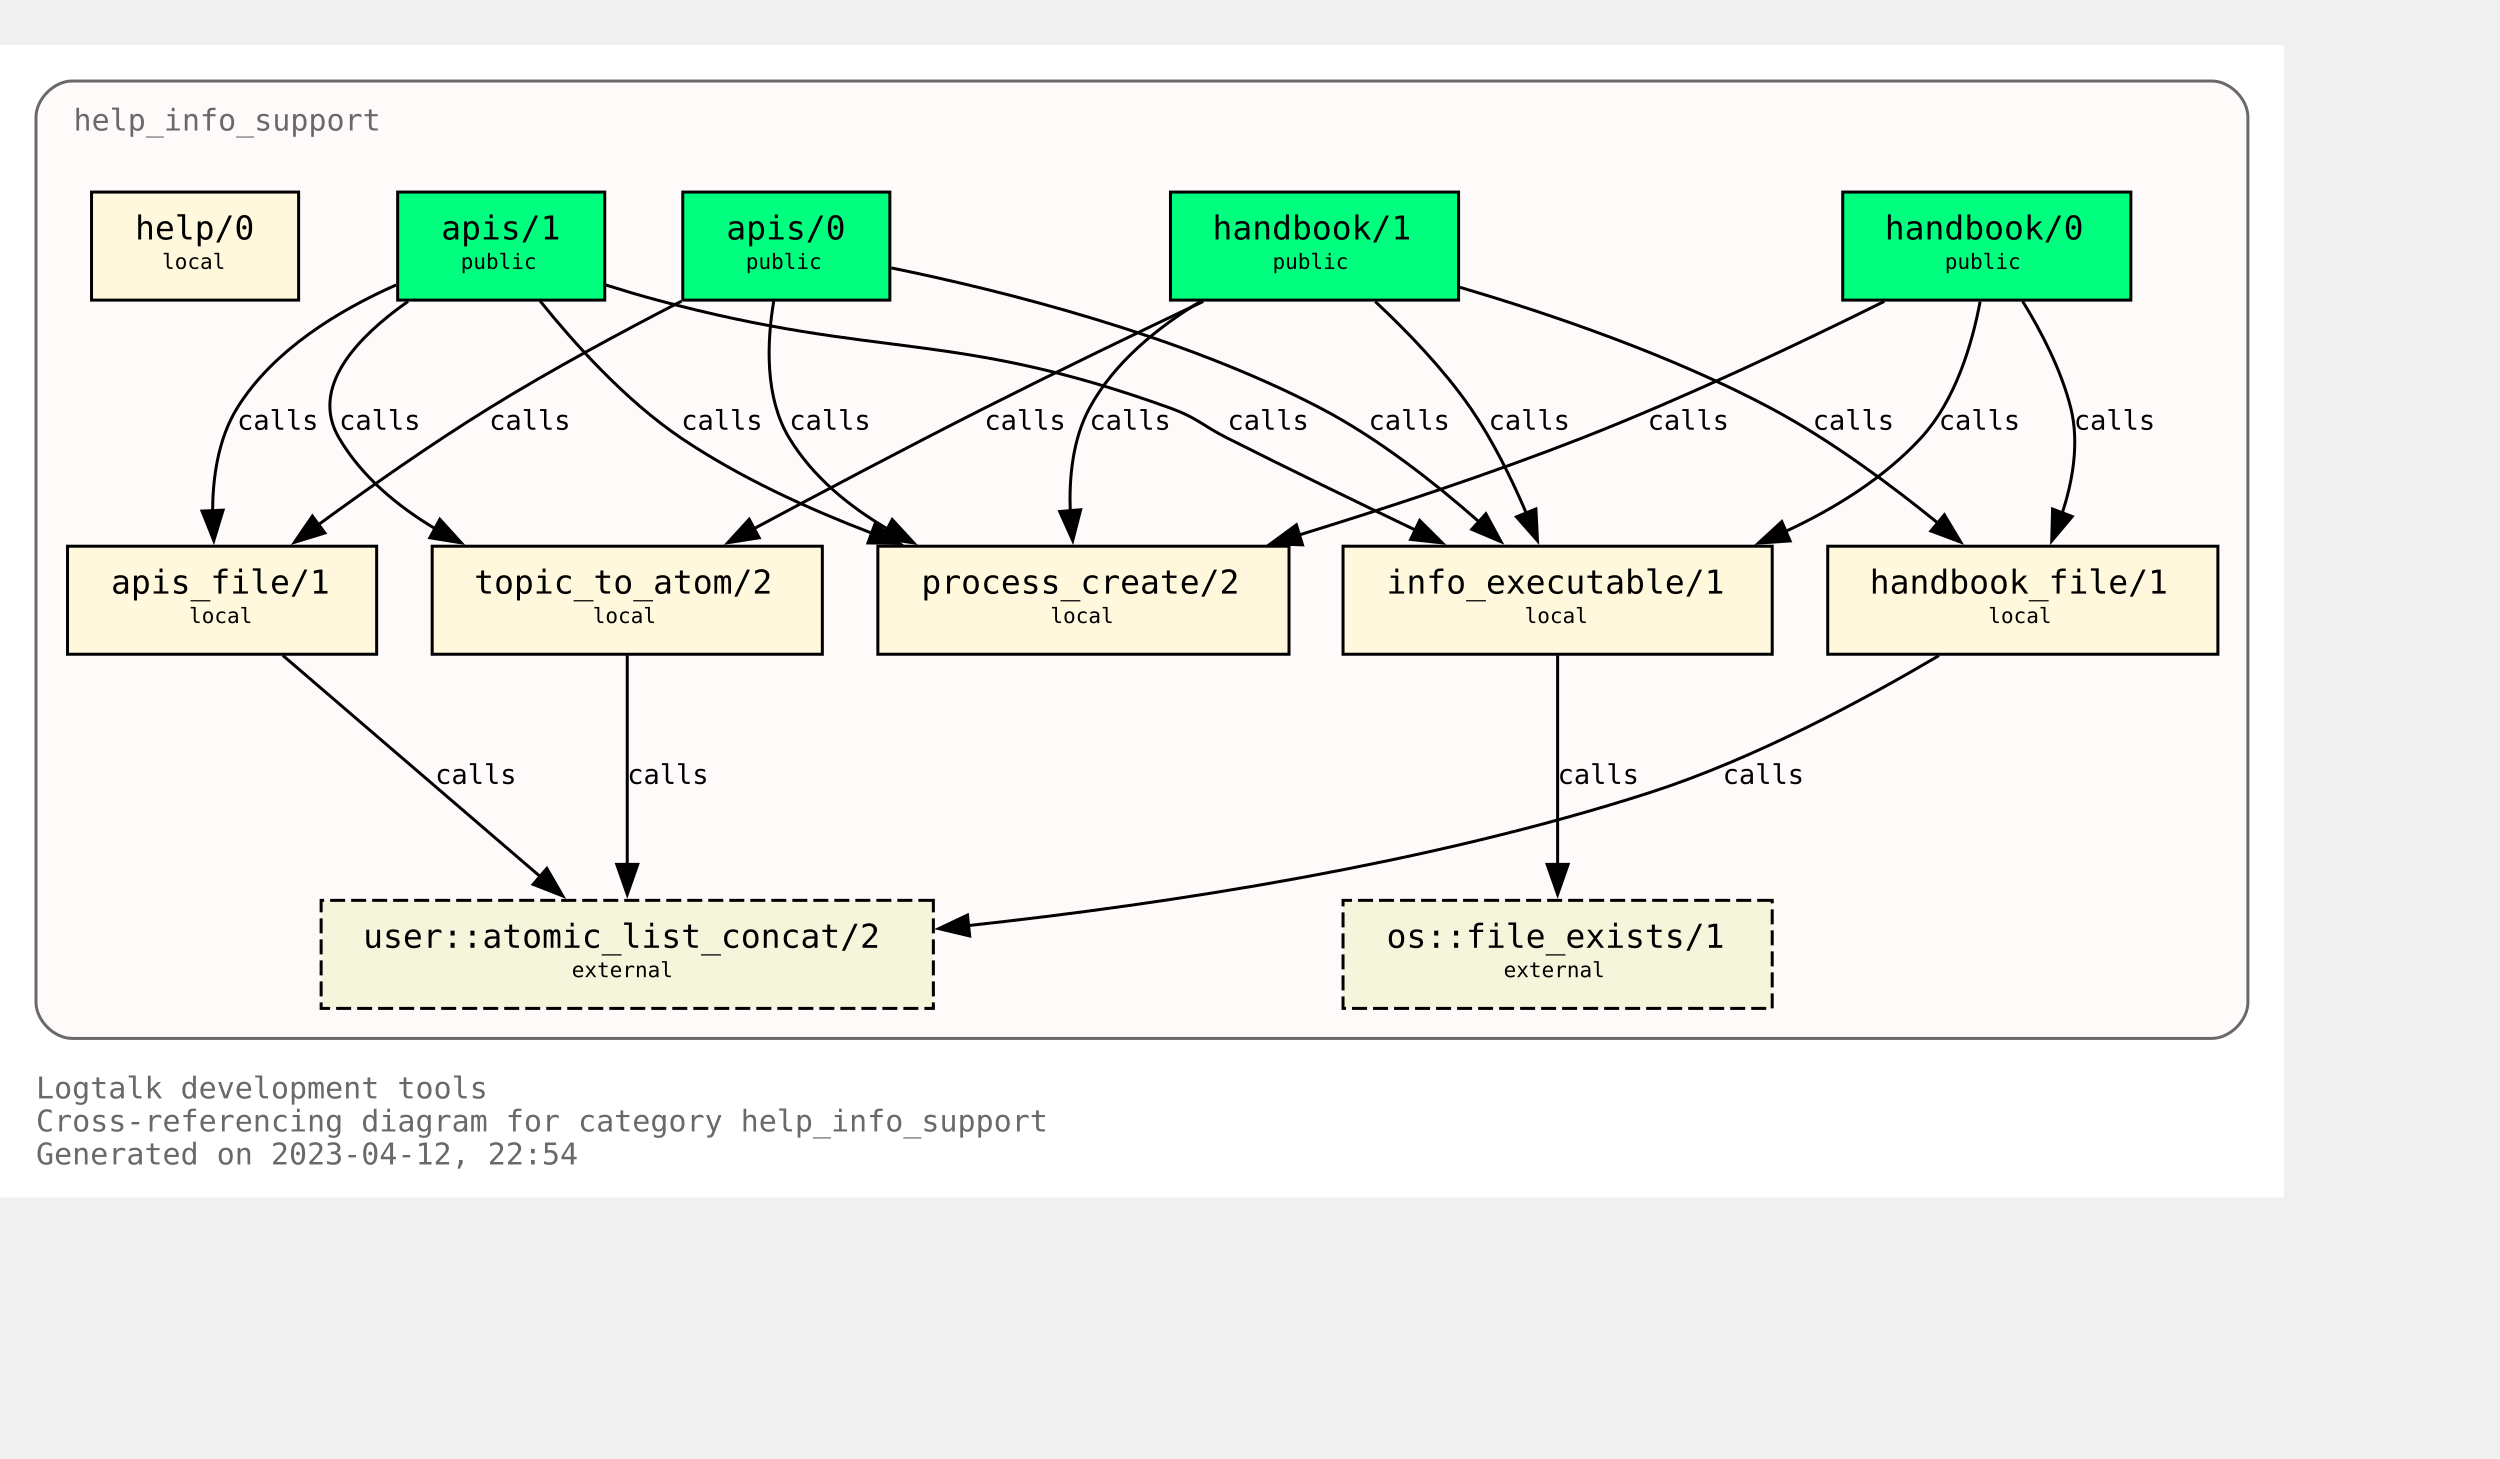
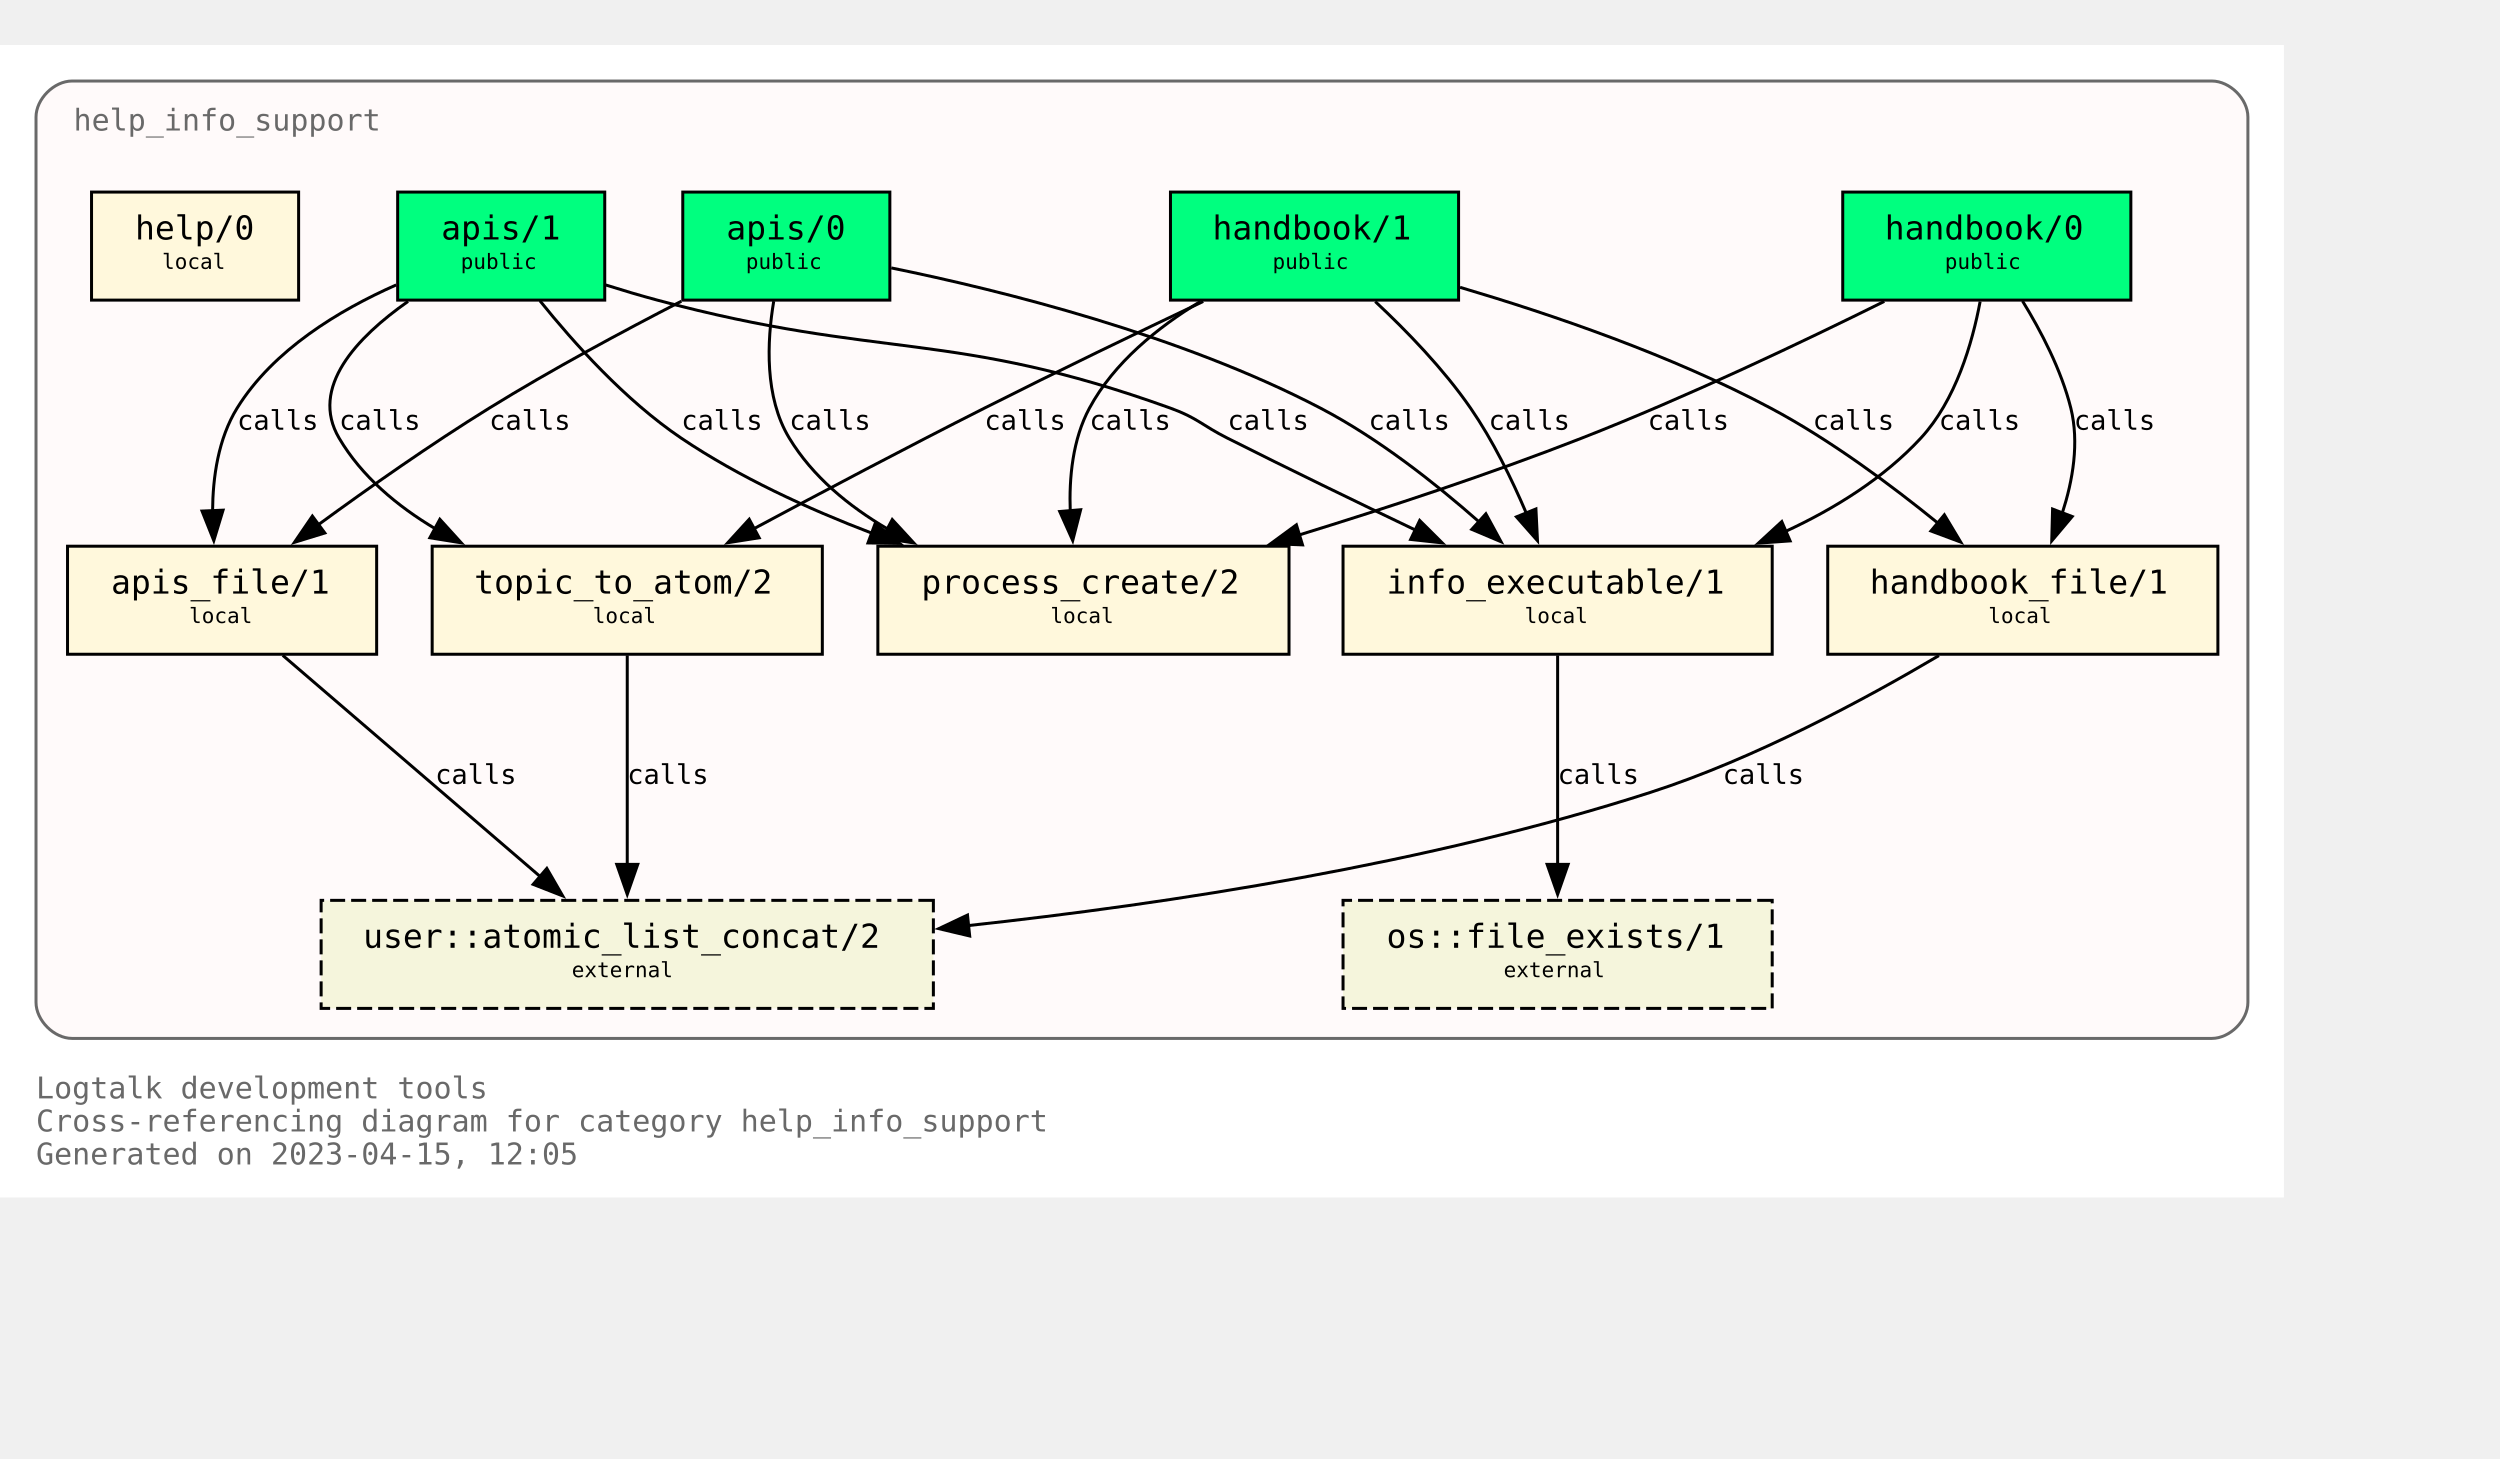
<svg xmlns="http://www.w3.org/2000/svg" xmlns:xlink="http://www.w3.org/1999/xlink" width="905pt" height="528pt" viewBox="72.00 72.00 833.00 456.00">
  <g id="graph0" class="graph" transform="scale(1 1) rotate(0) translate(76 452)">
    <polygon fill="white" stroke="none" points="-4,4 -4,-380 757,-380 757,4 -4,4" />
    <text text-anchor="start" x="8" y="-29" font-family="Monospace" font-size="10.00" fill="dimgray">Logtalk development tools</text>
    <text text-anchor="start" x="8" y="-18" font-family="Monospace" font-size="10.00" fill="dimgray">Cross-referencing diagram for category help_info_support</text>
-     <text text-anchor="start" x="8" y="-7" font-family="Monospace" font-size="10.00" fill="dimgray">Generated on 2023-04-12, 22:54</text>
+     <text text-anchor="start" x="8" y="-7" font-family="Monospace" font-size="10.00" fill="dimgray">Generated on 2023-04-15, 12:05</text>
    <g id="clust1" class="cluster">
      <g id="a_clust1">
        <a xlink:title="help_info_support">
          <path fill="snow" stroke="dimgray" d="M20,-49C20,-49 733,-49 733,-49 739,-49 745,-55 745,-61 745,-61 745,-356 745,-356 745,-362 739,-368 733,-368 733,-368 20,-368 20,-368 14,-368 8,-362 8,-356 8,-356 8,-61 8,-61 8,-55 14,-49 20,-49" />
          <g id="a_clust1_0">
-             <a xlink:href="https://github.com/LogtalkDotOrg/logtalk3/tree/15fca6e9434cb3fca41518a16691f72e233f354f/tools/help/help_info_support.lgt" xlink:title="https://github.com/LogtalkDotOrg/logtalk3/tree/15fca6e9434cb3fca41518a16691f72e233f354f/tools/help/help_info_support.lgt">
+             <a xlink:href="https://github.com/LogtalkDotOrg/logtalk3/tree/7a0d5f76fb7d3bf3a2ab0932c0951c9ed4f30a00/tools/help/help_info_support.lgt" xlink:title="https://github.com/LogtalkDotOrg/logtalk3/tree/7a0d5f76fb7d3bf3a2ab0932c0951c9ed4f30a00/tools/help/help_info_support.lgt">
              <text text-anchor="start" x="20.5" y="-351.5" font-family="Monospace" font-size="10.00" fill="dimgray">help_info_support</text>
            </a>
          </g>
        </a>
      </g>
    </g>
    <g id="node1" class="node">
      <g id="a_node1">
-         <a xlink:href="https://github.com/LogtalkDotOrg/logtalk3/tree/15fca6e9434cb3fca41518a16691f72e233f354f/tools/help/help_info_support.lgt#L32" xlink:title="https://github.com/LogtalkDotOrg/logtalk3/tree/15fca6e9434cb3fca41518a16691f72e233f354f/tools/help/help_info_support.lgt#L32">
+         <a xlink:href="https://github.com/LogtalkDotOrg/logtalk3/tree/7a0d5f76fb7d3bf3a2ab0932c0951c9ed4f30a00/tools/help/help_info_support.lgt#L32" xlink:title="https://github.com/LogtalkDotOrg/logtalk3/tree/7a0d5f76fb7d3bf3a2ab0932c0951c9ed4f30a00/tools/help/help_info_support.lgt#L32">
          <polygon fill="springgreen" stroke="black" points="706,-331 610,-331 610,-295 706,-295 706,-331" />
          <text text-anchor="start" x="618" y="-315.8" font-family="Monospace" font-size="9.00"> </text>
          <text text-anchor="start" x="624" y="-315.2" font-family="Monospace" font-size="11.00">handbook/0</text>
          <text text-anchor="start" x="692" y="-315.8" font-family="Monospace" font-size="9.00"> </text>
          <text text-anchor="start" x="618" y="-304.8" font-family="Monospace" font-size="9.00"> </text>
          <text text-anchor="start" x="644" y="-305.4" font-family="Monospace" font-size="7.00">public</text>
          <text text-anchor="start" x="692" y="-304.8" font-family="Monospace" font-size="9.00"> </text>
        </a>
      </g>
    </g>
    <g id="node7" class="node">
      <g id="a_node7">
-         <a xlink:href="https://github.com/LogtalkDotOrg/logtalk3/tree/15fca6e9434cb3fca41518a16691f72e233f354f/tools/help/help_info_support.lgt#L109" xlink:title="https://github.com/LogtalkDotOrg/logtalk3/tree/15fca6e9434cb3fca41518a16691f72e233f354f/tools/help/help_info_support.lgt#L109">
+         <a xlink:href="https://github.com/LogtalkDotOrg/logtalk3/tree/7a0d5f76fb7d3bf3a2ab0932c0951c9ed4f30a00/tools/help/help_info_support.lgt#L109" xlink:title="https://github.com/LogtalkDotOrg/logtalk3/tree/7a0d5f76fb7d3bf3a2ab0932c0951c9ed4f30a00/tools/help/help_info_support.lgt#L109">
          <polygon fill="cornsilk" stroke="black" points="586.5,-213 443.5,-213 443.5,-177 586.5,-177 586.5,-213" />
          <text text-anchor="start" x="452" y="-197.8" font-family="Monospace" font-size="9.00"> </text>
          <text text-anchor="start" x="458" y="-197.2" font-family="Monospace" font-size="11.00">info_executable/1</text>
          <text text-anchor="start" x="573" y="-197.8" font-family="Monospace" font-size="9.00"> </text>
          <text text-anchor="start" x="452" y="-186.8" font-family="Monospace" font-size="9.00"> </text>
          <text text-anchor="start" x="504" y="-187.4" font-family="Monospace" font-size="7.00">local</text>
          <text text-anchor="start" x="573" y="-186.8" font-family="Monospace" font-size="9.00"> </text>
        </a>
      </g>
    </g>
    <g id="edge1" class="edge">
      <g id="a_edge1">
-         <a xlink:href="https://github.com/LogtalkDotOrg/logtalk3/tree/15fca6e9434cb3fca41518a16691f72e233f354f/tools/help/help_info_support.lgt#L76" xlink:title="calls">
+         <a xlink:href="https://github.com/LogtalkDotOrg/logtalk3/tree/7a0d5f76fb7d3bf3a2ab0932c0951c9ed4f30a00/tools/help/help_info_support.lgt#L76" xlink:title="calls">
          <path fill="none" stroke="black" d="M655.78,-294.54C653.18,-280.67 647.65,-261.58 636,-249 623.68,-235.69 607.42,-225.55 590.84,-217.88" />
          <polygon fill="black" stroke="black" points="592.46,-214.77 581.89,-214.02 589.69,-221.2 592.46,-214.77" />
        </a>
      </g>
      <g id="a_edge1-label">
-         <a xlink:href="https://github.com/LogtalkDotOrg/logtalk3/tree/15fca6e9434cb3fca41518a16691f72e233f354f/tools/help/help_info_support.lgt#L76" xlink:title="https://github.com/LogtalkDotOrg/logtalk3/tree/15fca6e9434cb3fca41518a16691f72e233f354f/tools/help/help_info_support.lgt#L76">
+         <a xlink:href="https://github.com/LogtalkDotOrg/logtalk3/tree/7a0d5f76fb7d3bf3a2ab0932c0951c9ed4f30a00/tools/help/help_info_support.lgt#L76" xlink:title="https://github.com/LogtalkDotOrg/logtalk3/tree/7a0d5f76fb7d3bf3a2ab0932c0951c9ed4f30a00/tools/help/help_info_support.lgt#L76">
          <text text-anchor="start" x="642" y="-251.8" font-family="Monospace" font-size="9.00">calls</text>
        </a>
      </g>
    </g>
    <g id="node8" class="node">
      <g id="a_node8">
-         <a xlink:href="https://github.com/LogtalkDotOrg/logtalk3/tree/15fca6e9434cb3fca41518a16691f72e233f354f/tools/help/help_info_support.lgt#L122" xlink:title="https://github.com/LogtalkDotOrg/logtalk3/tree/15fca6e9434cb3fca41518a16691f72e233f354f/tools/help/help_info_support.lgt#L122">
+         <a xlink:href="https://github.com/LogtalkDotOrg/logtalk3/tree/7a0d5f76fb7d3bf3a2ab0932c0951c9ed4f30a00/tools/help/help_info_support.lgt#L122" xlink:title="https://github.com/LogtalkDotOrg/logtalk3/tree/7a0d5f76fb7d3bf3a2ab0932c0951c9ed4f30a00/tools/help/help_info_support.lgt#L122">
          <polygon fill="cornsilk" stroke="black" points="735,-213 605,-213 605,-177 735,-177 735,-213" />
          <text text-anchor="start" x="613" y="-197.8" font-family="Monospace" font-size="9.00"> </text>
          <text text-anchor="start" x="619" y="-197.2" font-family="Monospace" font-size="11.00">handbook_file/1</text>
          <text text-anchor="start" x="721" y="-197.8" font-family="Monospace" font-size="9.00"> </text>
          <text text-anchor="start" x="613" y="-186.8" font-family="Monospace" font-size="9.00"> </text>
          <text text-anchor="start" x="658.5" y="-187.4" font-family="Monospace" font-size="7.00">local</text>
          <text text-anchor="start" x="721" y="-186.8" font-family="Monospace" font-size="9.00"> </text>
        </a>
      </g>
    </g>
    <g id="edge2" class="edge">
      <g id="a_edge2">
-         <a xlink:href="https://github.com/LogtalkDotOrg/logtalk3/tree/15fca6e9434cb3fca41518a16691f72e233f354f/tools/help/help_info_support.lgt#L76" xlink:title="calls">
+         <a xlink:href="https://github.com/LogtalkDotOrg/logtalk3/tree/7a0d5f76fb7d3bf3a2ab0932c0951c9ed4f30a00/tools/help/help_info_support.lgt#L76" xlink:title="calls">
          <path fill="none" stroke="black" d="M669.89,-294.72C676.01,-284.76 682.84,-271.73 686,-259 688.84,-247.54 686.69,-234.92 683.14,-224" />
          <polygon fill="black" stroke="black" points="686.46,-222.89 679.64,-214.78 679.92,-225.37 686.46,-222.89" />
        </a>
      </g>
      <g id="a_edge2-label">
-         <a xlink:href="https://github.com/LogtalkDotOrg/logtalk3/tree/15fca6e9434cb3fca41518a16691f72e233f354f/tools/help/help_info_support.lgt#L76" xlink:title="https://github.com/LogtalkDotOrg/logtalk3/tree/15fca6e9434cb3fca41518a16691f72e233f354f/tools/help/help_info_support.lgt#L76">
+         <a xlink:href="https://github.com/LogtalkDotOrg/logtalk3/tree/7a0d5f76fb7d3bf3a2ab0932c0951c9ed4f30a00/tools/help/help_info_support.lgt#L76" xlink:title="https://github.com/LogtalkDotOrg/logtalk3/tree/7a0d5f76fb7d3bf3a2ab0932c0951c9ed4f30a00/tools/help/help_info_support.lgt#L76">
          <text text-anchor="start" x="687" y="-251.8" font-family="Monospace" font-size="9.00">calls</text>
        </a>
      </g>
    </g>
    <g id="node10" class="node">
      <g id="a_node10">
-         <a xlink:href="https://github.com/LogtalkDotOrg/logtalk3/tree/15fca6e9434cb3fca41518a16691f72e233f354f/tools/help/help_info_support.lgt#L166" xlink:title="https://github.com/LogtalkDotOrg/logtalk3/tree/15fca6e9434cb3fca41518a16691f72e233f354f/tools/help/help_info_support.lgt#L166">
+         <a xlink:href="https://github.com/LogtalkDotOrg/logtalk3/tree/7a0d5f76fb7d3bf3a2ab0932c0951c9ed4f30a00/tools/help/help_info_support.lgt#L166" xlink:title="https://github.com/LogtalkDotOrg/logtalk3/tree/7a0d5f76fb7d3bf3a2ab0932c0951c9ed4f30a00/tools/help/help_info_support.lgt#L166">
          <polygon fill="cornsilk" stroke="black" points="425.5,-213 288.5,-213 288.5,-177 425.5,-177 425.5,-213" />
          <text text-anchor="start" x="297" y="-197.8" font-family="Monospace" font-size="9.00"> </text>
          <text text-anchor="start" x="303" y="-197.2" font-family="Monospace" font-size="11.00">process_create/2</text>
          <text text-anchor="start" x="412" y="-197.8" font-family="Monospace" font-size="9.00"> </text>
          <text text-anchor="start" x="297" y="-186.8" font-family="Monospace" font-size="9.00"> </text>
          <text text-anchor="start" x="346" y="-187.4" font-family="Monospace" font-size="7.00">local</text>
          <text text-anchor="start" x="412" y="-186.8" font-family="Monospace" font-size="9.00"> </text>
        </a>
      </g>
    </g>
    <g id="edge3" class="edge">
      <g id="a_edge3">
-         <a xlink:href="https://github.com/LogtalkDotOrg/logtalk3/tree/15fca6e9434cb3fca41518a16691f72e233f354f/tools/help/help_info_support.lgt#L76" xlink:title="calls">
+         <a xlink:href="https://github.com/LogtalkDotOrg/logtalk3/tree/7a0d5f76fb7d3bf3a2ab0932c0951c9ed4f30a00/tools/help/help_info_support.lgt#L76" xlink:title="calls">
          <path fill="none" stroke="black" d="M623.85,-294.58C596.86,-281.18 558.05,-262.71 523,-249 492.51,-237.08 458.14,-225.76 428.61,-216.67" />
          <polygon fill="black" stroke="black" points="430,-213.44 419.42,-213.87 427.96,-220.13 430,-213.44" />
        </a>
      </g>
      <g id="a_edge3-label">
-         <a xlink:href="https://github.com/LogtalkDotOrg/logtalk3/tree/15fca6e9434cb3fca41518a16691f72e233f354f/tools/help/help_info_support.lgt#L76" xlink:title="https://github.com/LogtalkDotOrg/logtalk3/tree/15fca6e9434cb3fca41518a16691f72e233f354f/tools/help/help_info_support.lgt#L76">
+         <a xlink:href="https://github.com/LogtalkDotOrg/logtalk3/tree/7a0d5f76fb7d3bf3a2ab0932c0951c9ed4f30a00/tools/help/help_info_support.lgt#L76" xlink:title="https://github.com/LogtalkDotOrg/logtalk3/tree/7a0d5f76fb7d3bf3a2ab0932c0951c9ed4f30a00/tools/help/help_info_support.lgt#L76">
          <text text-anchor="start" x="545" y="-251.8" font-family="Monospace" font-size="9.00">calls</text>
        </a>
      </g>
    </g>
    <g id="node2" class="node">
      <g id="a_node2">
-         <a xlink:href="https://github.com/LogtalkDotOrg/logtalk3/tree/15fca6e9434cb3fca41518a16691f72e233f354f/tools/help/help_info_support.lgt#L38" xlink:title="https://github.com/LogtalkDotOrg/logtalk3/tree/15fca6e9434cb3fca41518a16691f72e233f354f/tools/help/help_info_support.lgt#L38">
+         <a xlink:href="https://github.com/LogtalkDotOrg/logtalk3/tree/7a0d5f76fb7d3bf3a2ab0932c0951c9ed4f30a00/tools/help/help_info_support.lgt#L38" xlink:title="https://github.com/LogtalkDotOrg/logtalk3/tree/7a0d5f76fb7d3bf3a2ab0932c0951c9ed4f30a00/tools/help/help_info_support.lgt#L38">
          <polygon fill="springgreen" stroke="black" points="482,-331 386,-331 386,-295 482,-295 482,-331" />
          <text text-anchor="start" x="394" y="-315.8" font-family="Monospace" font-size="9.00"> </text>
          <text text-anchor="start" x="400" y="-315.2" font-family="Monospace" font-size="11.00">handbook/1</text>
          <text text-anchor="start" x="468" y="-315.8" font-family="Monospace" font-size="9.00"> </text>
          <text text-anchor="start" x="394" y="-304.8" font-family="Monospace" font-size="9.00"> </text>
          <text text-anchor="start" x="420" y="-305.4" font-family="Monospace" font-size="7.00">public</text>
          <text text-anchor="start" x="468" y="-304.8" font-family="Monospace" font-size="9.00"> </text>
        </a>
      </g>
    </g>
    <g id="node6" class="node">
      <g id="a_node6">
-         <a xlink:href="https://github.com/LogtalkDotOrg/logtalk3/tree/15fca6e9434cb3fca41518a16691f72e233f354f/tools/help/help_info_support.lgt#L98" xlink:title="https://github.com/LogtalkDotOrg/logtalk3/tree/15fca6e9434cb3fca41518a16691f72e233f354f/tools/help/help_info_support.lgt#L98">
+         <a xlink:href="https://github.com/LogtalkDotOrg/logtalk3/tree/7a0d5f76fb7d3bf3a2ab0932c0951c9ed4f30a00/tools/help/help_info_support.lgt#L98" xlink:title="https://github.com/LogtalkDotOrg/logtalk3/tree/7a0d5f76fb7d3bf3a2ab0932c0951c9ed4f30a00/tools/help/help_info_support.lgt#L98">
          <polygon fill="cornsilk" stroke="black" points="270,-213 140,-213 140,-177 270,-177 270,-213" />
          <text text-anchor="start" x="148" y="-197.8" font-family="Monospace" font-size="9.00"> </text>
          <text text-anchor="start" x="154" y="-197.2" font-family="Monospace" font-size="11.00">topic_to_atom/2</text>
          <text text-anchor="start" x="256" y="-197.8" font-family="Monospace" font-size="9.00"> </text>
          <text text-anchor="start" x="148" y="-186.8" font-family="Monospace" font-size="9.00"> </text>
          <text text-anchor="start" x="193.5" y="-187.4" font-family="Monospace" font-size="7.00">local</text>
          <text text-anchor="start" x="256" y="-186.8" font-family="Monospace" font-size="9.00"> </text>
        </a>
      </g>
    </g>
    <g id="edge4" class="edge">
      <g id="a_edge4">
-         <a xlink:href="https://github.com/LogtalkDotOrg/logtalk3/tree/15fca6e9434cb3fca41518a16691f72e233f354f/tools/help/help_info_support.lgt#L81" xlink:title="calls">
+         <a xlink:href="https://github.com/LogtalkDotOrg/logtalk3/tree/7a0d5f76fb7d3bf3a2ab0932c0951c9ed4f30a00/tools/help/help_info_support.lgt#L81" xlink:title="calls">
          <path fill="none" stroke="black" d="M396.91,-294.56C375.5,-284.39 348.12,-271.19 324,-259 298.31,-246.02 269.8,-230.95 247.13,-218.8" />
          <polygon fill="black" stroke="black" points="248.95,-215.81 238.49,-214.16 245.64,-221.98 248.95,-215.81" />
        </a>
      </g>
      <g id="a_edge4-label">
-         <a xlink:href="https://github.com/LogtalkDotOrg/logtalk3/tree/15fca6e9434cb3fca41518a16691f72e233f354f/tools/help/help_info_support.lgt#L81" xlink:title="https://github.com/LogtalkDotOrg/logtalk3/tree/15fca6e9434cb3fca41518a16691f72e233f354f/tools/help/help_info_support.lgt#L81">
+         <a xlink:href="https://github.com/LogtalkDotOrg/logtalk3/tree/7a0d5f76fb7d3bf3a2ab0932c0951c9ed4f30a00/tools/help/help_info_support.lgt#L81" xlink:title="https://github.com/LogtalkDotOrg/logtalk3/tree/7a0d5f76fb7d3bf3a2ab0932c0951c9ed4f30a00/tools/help/help_info_support.lgt#L81">
          <text text-anchor="start" x="324" y="-251.8" font-family="Monospace" font-size="9.00">calls</text>
        </a>
      </g>
    </g>
    <g id="edge5" class="edge">
      <g id="a_edge5">
-         <a xlink:href="https://github.com/LogtalkDotOrg/logtalk3/tree/15fca6e9434cb3fca41518a16691f72e233f354f/tools/help/help_info_support.lgt#L81" xlink:title="calls">
+         <a xlink:href="https://github.com/LogtalkDotOrg/logtalk3/tree/7a0d5f76fb7d3bf3a2ab0932c0951c9ed4f30a00/tools/help/help_info_support.lgt#L81" xlink:title="calls">
          <path fill="none" stroke="black" d="M454.23,-294.52C464.64,-284.8 477,-272.05 486,-259 493.38,-248.29 499.7,-235.41 504.53,-224.09" />
          <polygon fill="black" stroke="black" points="507.77,-225.41 508.29,-214.83 501.28,-222.78 507.77,-225.41" />
        </a>
      </g>
      <g id="a_edge5-label">
-         <a xlink:href="https://github.com/LogtalkDotOrg/logtalk3/tree/15fca6e9434cb3fca41518a16691f72e233f354f/tools/help/help_info_support.lgt#L81" xlink:title="https://github.com/LogtalkDotOrg/logtalk3/tree/15fca6e9434cb3fca41518a16691f72e233f354f/tools/help/help_info_support.lgt#L81">
+         <a xlink:href="https://github.com/LogtalkDotOrg/logtalk3/tree/7a0d5f76fb7d3bf3a2ab0932c0951c9ed4f30a00/tools/help/help_info_support.lgt#L81" xlink:title="https://github.com/LogtalkDotOrg/logtalk3/tree/7a0d5f76fb7d3bf3a2ab0932c0951c9ed4f30a00/tools/help/help_info_support.lgt#L81">
          <text text-anchor="start" x="492" y="-251.8" font-family="Monospace" font-size="9.00">calls</text>
        </a>
      </g>
    </g>
    <g id="edge6" class="edge">
      <g id="a_edge6">
-         <a xlink:href="https://github.com/LogtalkDotOrg/logtalk3/tree/15fca6e9434cb3fca41518a16691f72e233f354f/tools/help/help_info_support.lgt#L81" xlink:title="calls">
+         <a xlink:href="https://github.com/LogtalkDotOrg/logtalk3/tree/7a0d5f76fb7d3bf3a2ab0932c0951c9ed4f30a00/tools/help/help_info_support.lgt#L81" xlink:title="calls">
          <path fill="none" stroke="black" d="M482.49,-299.26C513.15,-290.2 553.07,-276.54 586,-259 605.9,-248.4 626.19,-233.33 641.84,-220.59" />
          <polygon fill="black" stroke="black" points="643.86,-223.46 649.31,-214.37 639.39,-218.07 643.86,-223.46" />
        </a>
      </g>
      <g id="a_edge6-label">
-         <a xlink:href="https://github.com/LogtalkDotOrg/logtalk3/tree/15fca6e9434cb3fca41518a16691f72e233f354f/tools/help/help_info_support.lgt#L81" xlink:title="https://github.com/LogtalkDotOrg/logtalk3/tree/15fca6e9434cb3fca41518a16691f72e233f354f/tools/help/help_info_support.lgt#L81">
+         <a xlink:href="https://github.com/LogtalkDotOrg/logtalk3/tree/7a0d5f76fb7d3bf3a2ab0932c0951c9ed4f30a00/tools/help/help_info_support.lgt#L81" xlink:title="https://github.com/LogtalkDotOrg/logtalk3/tree/7a0d5f76fb7d3bf3a2ab0932c0951c9ed4f30a00/tools/help/help_info_support.lgt#L81">
          <text text-anchor="start" x="600" y="-251.8" font-family="Monospace" font-size="9.00">calls</text>
        </a>
      </g>
    </g>
    <g id="edge7" class="edge">
      <g id="a_edge7">
-         <a xlink:href="https://github.com/LogtalkDotOrg/logtalk3/tree/15fca6e9434cb3fca41518a16691f72e233f354f/tools/help/help_info_support.lgt#L81" xlink:title="calls">
+         <a xlink:href="https://github.com/LogtalkDotOrg/logtalk3/tree/7a0d5f76fb7d3bf3a2ab0932c0951c9ed4f30a00/tools/help/help_info_support.lgt#L81" xlink:title="calls">
          <path fill="none" stroke="black" d="M395.96,-294.54C381.78,-285.97 367.16,-274.16 359,-259 353.42,-248.63 352.18,-235.84 352.61,-224.51" />
          <polygon fill="black" stroke="black" points="356.07,-225.15 353.43,-214.89 349.1,-224.56 356.07,-225.15" />
        </a>
      </g>
      <g id="a_edge7-label">
-         <a xlink:href="https://github.com/LogtalkDotOrg/logtalk3/tree/15fca6e9434cb3fca41518a16691f72e233f354f/tools/help/help_info_support.lgt#L81" xlink:title="https://github.com/LogtalkDotOrg/logtalk3/tree/15fca6e9434cb3fca41518a16691f72e233f354f/tools/help/help_info_support.lgt#L81">
+         <a xlink:href="https://github.com/LogtalkDotOrg/logtalk3/tree/7a0d5f76fb7d3bf3a2ab0932c0951c9ed4f30a00/tools/help/help_info_support.lgt#L81" xlink:title="https://github.com/LogtalkDotOrg/logtalk3/tree/7a0d5f76fb7d3bf3a2ab0932c0951c9ed4f30a00/tools/help/help_info_support.lgt#L81">
          <text text-anchor="start" x="359" y="-251.8" font-family="Monospace" font-size="9.00">calls</text>
        </a>
      </g>
    </g>
    <g id="node3" class="node">
      <g id="a_node3">
-         <a xlink:href="https://github.com/LogtalkDotOrg/logtalk3/tree/15fca6e9434cb3fca41518a16691f72e233f354f/tools/help/help_info_support.lgt#L47" xlink:title="https://github.com/LogtalkDotOrg/logtalk3/tree/15fca6e9434cb3fca41518a16691f72e233f354f/tools/help/help_info_support.lgt#L47">
+         <a xlink:href="https://github.com/LogtalkDotOrg/logtalk3/tree/7a0d5f76fb7d3bf3a2ab0932c0951c9ed4f30a00/tools/help/help_info_support.lgt#L47" xlink:title="https://github.com/LogtalkDotOrg/logtalk3/tree/7a0d5f76fb7d3bf3a2ab0932c0951c9ed4f30a00/tools/help/help_info_support.lgt#L47">
          <polygon fill="springgreen" stroke="black" points="292.5,-331 223.5,-331 223.5,-295 292.5,-295 292.5,-331" />
          <text text-anchor="start" x="232" y="-315.8" font-family="Monospace" font-size="9.00"> </text>
          <text text-anchor="start" x="238" y="-315.2" font-family="Monospace" font-size="11.00">apis/0</text>
          <text text-anchor="start" x="279" y="-315.8" font-family="Monospace" font-size="9.00"> </text>
          <text text-anchor="start" x="232" y="-304.8" font-family="Monospace" font-size="9.00"> </text>
          <text text-anchor="start" x="244.5" y="-305.4" font-family="Monospace" font-size="7.00">public</text>
          <text text-anchor="start" x="279" y="-304.8" font-family="Monospace" font-size="9.00"> </text>
        </a>
      </g>
    </g>
    <g id="edge8" class="edge">
      <g id="a_edge8">
-         <a xlink:href="https://github.com/LogtalkDotOrg/logtalk3/tree/15fca6e9434cb3fca41518a16691f72e233f354f/tools/help/help_info_support.lgt#L87" xlink:title="calls">
+         <a xlink:href="https://github.com/LogtalkDotOrg/logtalk3/tree/7a0d5f76fb7d3bf3a2ab0932c0951c9ed4f30a00/tools/help/help_info_support.lgt#L87" xlink:title="calls">
          <path fill="none" stroke="black" d="M292.96,-305.73C329.99,-298.16 389.41,-283.33 436,-259 455.19,-248.98 474.23,-233.98 488.81,-221.13" />
          <polygon fill="black" stroke="black" points="491.09,-223.8 496.15,-214.49 486.39,-218.61 491.09,-223.8" />
        </a>
      </g>
      <g id="a_edge8-label">
-         <a xlink:href="https://github.com/LogtalkDotOrg/logtalk3/tree/15fca6e9434cb3fca41518a16691f72e233f354f/tools/help/help_info_support.lgt#L87" xlink:title="https://github.com/LogtalkDotOrg/logtalk3/tree/15fca6e9434cb3fca41518a16691f72e233f354f/tools/help/help_info_support.lgt#L87">
+         <a xlink:href="https://github.com/LogtalkDotOrg/logtalk3/tree/7a0d5f76fb7d3bf3a2ab0932c0951c9ed4f30a00/tools/help/help_info_support.lgt#L87" xlink:title="https://github.com/LogtalkDotOrg/logtalk3/tree/7a0d5f76fb7d3bf3a2ab0932c0951c9ed4f30a00/tools/help/help_info_support.lgt#L87">
          <text text-anchor="start" x="452" y="-251.8" font-family="Monospace" font-size="9.00">calls</text>
        </a>
      </g>
    </g>
    <g id="node9" class="node">
      <g id="a_node9">
-         <a xlink:href="https://github.com/LogtalkDotOrg/logtalk3/tree/15fca6e9434cb3fca41518a16691f72e233f354f/tools/help/help_info_support.lgt#L128" xlink:title="https://github.com/LogtalkDotOrg/logtalk3/tree/15fca6e9434cb3fca41518a16691f72e233f354f/tools/help/help_info_support.lgt#L128">
+         <a xlink:href="https://github.com/LogtalkDotOrg/logtalk3/tree/7a0d5f76fb7d3bf3a2ab0932c0951c9ed4f30a00/tools/help/help_info_support.lgt#L128" xlink:title="https://github.com/LogtalkDotOrg/logtalk3/tree/7a0d5f76fb7d3bf3a2ab0932c0951c9ed4f30a00/tools/help/help_info_support.lgt#L128">
          <polygon fill="cornsilk" stroke="black" points="121.5,-213 18.5,-213 18.5,-177 121.5,-177 121.5,-213" />
          <text text-anchor="start" x="27" y="-197.8" font-family="Monospace" font-size="9.00"> </text>
          <text text-anchor="start" x="33" y="-197.2" font-family="Monospace" font-size="11.00">apis_file/1</text>
          <text text-anchor="start" x="108" y="-197.8" font-family="Monospace" font-size="9.00"> </text>
          <text text-anchor="start" x="27" y="-186.8" font-family="Monospace" font-size="9.00"> </text>
          <text text-anchor="start" x="59" y="-187.4" font-family="Monospace" font-size="7.00">local</text>
          <text text-anchor="start" x="108" y="-186.8" font-family="Monospace" font-size="9.00"> </text>
        </a>
      </g>
    </g>
    <g id="edge9" class="edge">
      <g id="a_edge9">
-         <a xlink:href="https://github.com/LogtalkDotOrg/logtalk3/tree/15fca6e9434cb3fca41518a16691f72e233f354f/tools/help/help_info_support.lgt#L87" xlink:title="calls">
+         <a xlink:href="https://github.com/LogtalkDotOrg/logtalk3/tree/7a0d5f76fb7d3bf3a2ab0932c0951c9ed4f30a00/tools/help/help_info_support.lgt#L87" xlink:title="calls">
          <path fill="none" stroke="black" d="M223.04,-294.64C203.82,-284.75 179.73,-271.82 159,-259 139.62,-247.02 118.78,-232.37 102.15,-220.22" />
          <polygon fill="black" stroke="black" points="104.23,-217.41 94.1,-214.29 100.08,-223.04 104.23,-217.41" />
        </a>
      </g>
      <g id="a_edge9-label">
-         <a xlink:href="https://github.com/LogtalkDotOrg/logtalk3/tree/15fca6e9434cb3fca41518a16691f72e233f354f/tools/help/help_info_support.lgt#L87" xlink:title="https://github.com/LogtalkDotOrg/logtalk3/tree/15fca6e9434cb3fca41518a16691f72e233f354f/tools/help/help_info_support.lgt#L87">
+         <a xlink:href="https://github.com/LogtalkDotOrg/logtalk3/tree/7a0d5f76fb7d3bf3a2ab0932c0951c9ed4f30a00/tools/help/help_info_support.lgt#L87" xlink:title="https://github.com/LogtalkDotOrg/logtalk3/tree/7a0d5f76fb7d3bf3a2ab0932c0951c9ed4f30a00/tools/help/help_info_support.lgt#L87">
          <text text-anchor="start" x="159" y="-251.8" font-family="Monospace" font-size="9.00">calls</text>
        </a>
      </g>
    </g>
    <g id="edge10" class="edge">
      <g id="a_edge10">
-         <a xlink:href="https://github.com/LogtalkDotOrg/logtalk3/tree/15fca6e9434cb3fca41518a16691f72e233f354f/tools/help/help_info_support.lgt#L87" xlink:title="calls">
+         <a xlink:href="https://github.com/LogtalkDotOrg/logtalk3/tree/7a0d5f76fb7d3bf3a2ab0932c0951c9ed4f30a00/tools/help/help_info_support.lgt#L87" xlink:title="calls">
          <path fill="none" stroke="black" d="M253.81,-294.66C251.55,-281.22 250.71,-262.65 259,-249 266.76,-236.22 278.76,-226.32 291.75,-218.74" />
          <polygon fill="black" stroke="black" points="293.3,-221.88 300.48,-214.09 290,-215.7 293.3,-221.88" />
        </a>
      </g>
      <g id="a_edge10-label">
-         <a xlink:href="https://github.com/LogtalkDotOrg/logtalk3/tree/15fca6e9434cb3fca41518a16691f72e233f354f/tools/help/help_info_support.lgt#L87" xlink:title="https://github.com/LogtalkDotOrg/logtalk3/tree/15fca6e9434cb3fca41518a16691f72e233f354f/tools/help/help_info_support.lgt#L87">
+         <a xlink:href="https://github.com/LogtalkDotOrg/logtalk3/tree/7a0d5f76fb7d3bf3a2ab0932c0951c9ed4f30a00/tools/help/help_info_support.lgt#L87" xlink:title="https://github.com/LogtalkDotOrg/logtalk3/tree/7a0d5f76fb7d3bf3a2ab0932c0951c9ed4f30a00/tools/help/help_info_support.lgt#L87">
          <text text-anchor="start" x="259" y="-251.8" font-family="Monospace" font-size="9.00">calls</text>
        </a>
      </g>
    </g>
    <g id="node4" class="node">
      <g id="a_node4">
-         <a xlink:href="https://github.com/LogtalkDotOrg/logtalk3/tree/15fca6e9434cb3fca41518a16691f72e233f354f/tools/help/help_info_support.lgt#L53" xlink:title="https://github.com/LogtalkDotOrg/logtalk3/tree/15fca6e9434cb3fca41518a16691f72e233f354f/tools/help/help_info_support.lgt#L53">
+         <a xlink:href="https://github.com/LogtalkDotOrg/logtalk3/tree/7a0d5f76fb7d3bf3a2ab0932c0951c9ed4f30a00/tools/help/help_info_support.lgt#L53" xlink:title="https://github.com/LogtalkDotOrg/logtalk3/tree/7a0d5f76fb7d3bf3a2ab0932c0951c9ed4f30a00/tools/help/help_info_support.lgt#L53">
          <polygon fill="springgreen" stroke="black" points="197.5,-331 128.5,-331 128.5,-295 197.5,-295 197.5,-331" />
          <text text-anchor="start" x="137" y="-315.8" font-family="Monospace" font-size="9.00"> </text>
          <text text-anchor="start" x="143" y="-315.2" font-family="Monospace" font-size="11.00">apis/1</text>
          <text text-anchor="start" x="184" y="-315.8" font-family="Monospace" font-size="9.00"> </text>
          <text text-anchor="start" x="137" y="-304.8" font-family="Monospace" font-size="9.00"> </text>
          <text text-anchor="start" x="149.5" y="-305.4" font-family="Monospace" font-size="7.00">public</text>
          <text text-anchor="start" x="184" y="-304.8" font-family="Monospace" font-size="9.00"> </text>
        </a>
      </g>
    </g>
    <g id="edge11" class="edge">
      <g id="a_edge11">
-         <a xlink:href="https://github.com/LogtalkDotOrg/logtalk3/tree/15fca6e9434cb3fca41518a16691f72e233f354f/tools/help/help_info_support.lgt#L92" xlink:title="calls">
+         <a xlink:href="https://github.com/LogtalkDotOrg/logtalk3/tree/7a0d5f76fb7d3bf3a2ab0932c0951c9ed4f30a00/tools/help/help_info_support.lgt#L92" xlink:title="calls">
          <path fill="none" stroke="black" d="M131.96,-294.57C114.9,-282.6 99.04,-265.87 109,-249 116.52,-236.26 128.32,-226.37 141.1,-218.78" />
          <polygon fill="black" stroke="black" points="142.56,-221.97 149.69,-214.13 139.23,-215.81 142.56,-221.97" />
        </a>
      </g>
      <g id="a_edge11-label">
-         <a xlink:href="https://github.com/LogtalkDotOrg/logtalk3/tree/15fca6e9434cb3fca41518a16691f72e233f354f/tools/help/help_info_support.lgt#L92" xlink:title="https://github.com/LogtalkDotOrg/logtalk3/tree/15fca6e9434cb3fca41518a16691f72e233f354f/tools/help/help_info_support.lgt#L92">
+         <a xlink:href="https://github.com/LogtalkDotOrg/logtalk3/tree/7a0d5f76fb7d3bf3a2ab0932c0951c9ed4f30a00/tools/help/help_info_support.lgt#L92" xlink:title="https://github.com/LogtalkDotOrg/logtalk3/tree/7a0d5f76fb7d3bf3a2ab0932c0951c9ed4f30a00/tools/help/help_info_support.lgt#L92">
          <text text-anchor="start" x="109" y="-251.8" font-family="Monospace" font-size="9.00">calls</text>
        </a>
      </g>
    </g>
    <g id="edge12" class="edge">
      <g id="a_edge12">
-         <a xlink:href="https://github.com/LogtalkDotOrg/logtalk3/tree/15fca6e9434cb3fca41518a16691f72e233f354f/tools/help/help_info_support.lgt#L92" xlink:title="calls">
+         <a xlink:href="https://github.com/LogtalkDotOrg/logtalk3/tree/7a0d5f76fb7d3bf3a2ab0932c0951c9ed4f30a00/tools/help/help_info_support.lgt#L92" xlink:title="calls">
          <path fill="none" stroke="black" d="M197.81,-300.05C203.52,-298.25 209.4,-296.5 215,-295 290.02,-274.9 312.94,-285.34 386,-259 394.98,-255.76 396.48,-253.29 405,-249 425.46,-238.69 448.25,-227.64 467.76,-218.31" />
          <polygon fill="black" stroke="black" points="469.04,-221.58 476.56,-214.11 466.02,-215.26 469.04,-221.58" />
        </a>
      </g>
      <g id="a_edge12-label">
-         <a xlink:href="https://github.com/LogtalkDotOrg/logtalk3/tree/15fca6e9434cb3fca41518a16691f72e233f354f/tools/help/help_info_support.lgt#L92" xlink:title="https://github.com/LogtalkDotOrg/logtalk3/tree/15fca6e9434cb3fca41518a16691f72e233f354f/tools/help/help_info_support.lgt#L92">
+         <a xlink:href="https://github.com/LogtalkDotOrg/logtalk3/tree/7a0d5f76fb7d3bf3a2ab0932c0951c9ed4f30a00/tools/help/help_info_support.lgt#L92" xlink:title="https://github.com/LogtalkDotOrg/logtalk3/tree/7a0d5f76fb7d3bf3a2ab0932c0951c9ed4f30a00/tools/help/help_info_support.lgt#L92">
          <text text-anchor="start" x="405" y="-251.8" font-family="Monospace" font-size="9.00">calls</text>
        </a>
      </g>
    </g>
    <g id="edge13" class="edge">
      <g id="a_edge13">
-         <a xlink:href="https://github.com/LogtalkDotOrg/logtalk3/tree/15fca6e9434cb3fca41518a16691f72e233f354f/tools/help/help_info_support.lgt#L92" xlink:title="calls">
+         <a xlink:href="https://github.com/LogtalkDotOrg/logtalk3/tree/7a0d5f76fb7d3bf3a2ab0932c0951c9ed4f30a00/tools/help/help_info_support.lgt#L92" xlink:title="calls">
          <path fill="none" stroke="black" d="M128.01,-300.06C109.01,-291.66 87.01,-278.41 75,-259 68.75,-248.89 66.89,-236.05 66.83,-224.6" />
          <polygon fill="black" stroke="black" points="70.32,-225.01 67.24,-214.87 63.32,-224.71 70.32,-225.01" />
        </a>
      </g>
      <g id="a_edge13-label">
-         <a xlink:href="https://github.com/LogtalkDotOrg/logtalk3/tree/15fca6e9434cb3fca41518a16691f72e233f354f/tools/help/help_info_support.lgt#L92" xlink:title="https://github.com/LogtalkDotOrg/logtalk3/tree/15fca6e9434cb3fca41518a16691f72e233f354f/tools/help/help_info_support.lgt#L92">
+         <a xlink:href="https://github.com/LogtalkDotOrg/logtalk3/tree/7a0d5f76fb7d3bf3a2ab0932c0951c9ed4f30a00/tools/help/help_info_support.lgt#L92" xlink:title="https://github.com/LogtalkDotOrg/logtalk3/tree/7a0d5f76fb7d3bf3a2ab0932c0951c9ed4f30a00/tools/help/help_info_support.lgt#L92">
          <text text-anchor="start" x="75" y="-251.8" font-family="Monospace" font-size="9.00">calls</text>
        </a>
      </g>
    </g>
    <g id="edge14" class="edge">
      <g id="a_edge14">
-         <a xlink:href="https://github.com/LogtalkDotOrg/logtalk3/tree/15fca6e9434cb3fca41518a16691f72e233f354f/tools/help/help_info_support.lgt#L92" xlink:title="calls">
+         <a xlink:href="https://github.com/LogtalkDotOrg/logtalk3/tree/7a0d5f76fb7d3bf3a2ab0932c0951c9ed4f30a00/tools/help/help_info_support.lgt#L92" xlink:title="calls">
          <path fill="none" stroke="black" d="M175.9,-294.78C187.08,-280.86 204.34,-261.58 223,-249 242.25,-236.02 265.16,-225.48 286.54,-217.33" />
          <polygon fill="black" stroke="black" points="287.63,-220.66 295.8,-213.92 285.21,-214.09 287.63,-220.66" />
        </a>
      </g>
      <g id="a_edge14-label">
-         <a xlink:href="https://github.com/LogtalkDotOrg/logtalk3/tree/15fca6e9434cb3fca41518a16691f72e233f354f/tools/help/help_info_support.lgt#L92" xlink:title="https://github.com/LogtalkDotOrg/logtalk3/tree/15fca6e9434cb3fca41518a16691f72e233f354f/tools/help/help_info_support.lgt#L92">
+         <a xlink:href="https://github.com/LogtalkDotOrg/logtalk3/tree/7a0d5f76fb7d3bf3a2ab0932c0951c9ed4f30a00/tools/help/help_info_support.lgt#L92" xlink:title="https://github.com/LogtalkDotOrg/logtalk3/tree/7a0d5f76fb7d3bf3a2ab0932c0951c9ed4f30a00/tools/help/help_info_support.lgt#L92">
          <text text-anchor="start" x="223" y="-251.8" font-family="Monospace" font-size="9.00">calls</text>
        </a>
      </g>
    </g>
    <g id="node5" class="node">
      <g id="a_node5">
-         <a xlink:href="https://github.com/LogtalkDotOrg/logtalk3/tree/15fca6e9434cb3fca41518a16691f72e233f354f/tools/help/help_info_support.lgt#L66" xlink:title="https://github.com/LogtalkDotOrg/logtalk3/tree/15fca6e9434cb3fca41518a16691f72e233f354f/tools/help/help_info_support.lgt#L66">
+         <a xlink:href="https://github.com/LogtalkDotOrg/logtalk3/tree/7a0d5f76fb7d3bf3a2ab0932c0951c9ed4f30a00/tools/help/help_info_support.lgt#L66" xlink:title="https://github.com/LogtalkDotOrg/logtalk3/tree/7a0d5f76fb7d3bf3a2ab0932c0951c9ed4f30a00/tools/help/help_info_support.lgt#L66">
          <polygon fill="cornsilk" stroke="black" points="95.5,-331 26.5,-331 26.5,-295 95.5,-295 95.5,-331" />
          <text text-anchor="start" x="35" y="-315.8" font-family="Monospace" font-size="9.00"> </text>
          <text text-anchor="start" x="41" y="-315.2" font-family="Monospace" font-size="11.00">help/0</text>
          <text text-anchor="start" x="82" y="-315.8" font-family="Monospace" font-size="9.00"> </text>
          <text text-anchor="start" x="35" y="-304.8" font-family="Monospace" font-size="9.00"> </text>
          <text text-anchor="start" x="50" y="-305.4" font-family="Monospace" font-size="7.00">local</text>
          <text text-anchor="start" x="82" y="-304.8" font-family="Monospace" font-size="9.00"> </text>
        </a>
      </g>
    </g>
    <g id="node11" class="node">
      <polygon fill="beige" stroke="black" stroke-dasharray="5,2" points="307,-95 103,-95 103,-59 307,-59 307,-95" />
      <text text-anchor="start" x="111" y="-79.8" font-family="Monospace" font-size="9.00"> </text>
      <text text-anchor="start" x="117" y="-79.2" font-family="Monospace" font-size="11.00">user::atomic_list_concat/2</text>
      <text text-anchor="start" x="293" y="-79.8" font-family="Monospace" font-size="9.00"> </text>
      <text text-anchor="start" x="111" y="-68.8" font-family="Monospace" font-size="9.00"> </text>
      <text text-anchor="start" x="186.5" y="-69.4" font-family="Monospace" font-size="7.00">external</text>
      <text text-anchor="start" x="293" y="-68.8" font-family="Monospace" font-size="9.00"> </text>
    </g>
    <g id="edge15" class="edge">
      <g id="a_edge15">
-         <a xlink:href="https://github.com/LogtalkDotOrg/logtalk3/tree/15fca6e9434cb3fca41518a16691f72e233f354f/tools/help/help_info_support.lgt#L98" xlink:title="calls">
+         <a xlink:href="https://github.com/LogtalkDotOrg/logtalk3/tree/7a0d5f76fb7d3bf3a2ab0932c0951c9ed4f30a00/tools/help/help_info_support.lgt#L98" xlink:title="calls">
          <path fill="none" stroke="black" d="M205,-176.63C205,-158.18 205,-128.7 205,-106.77" />
          <polygon fill="black" stroke="black" points="208.5,-107 205,-97 201.5,-107 208.5,-107" />
        </a>
      </g>
      <g id="a_edge15-label">
-         <a xlink:href="https://github.com/LogtalkDotOrg/logtalk3/tree/15fca6e9434cb3fca41518a16691f72e233f354f/tools/help/help_info_support.lgt#L98" xlink:title="https://github.com/LogtalkDotOrg/logtalk3/tree/15fca6e9434cb3fca41518a16691f72e233f354f/tools/help/help_info_support.lgt#L98">
+         <a xlink:href="https://github.com/LogtalkDotOrg/logtalk3/tree/7a0d5f76fb7d3bf3a2ab0932c0951c9ed4f30a00/tools/help/help_info_support.lgt#L98" xlink:title="https://github.com/LogtalkDotOrg/logtalk3/tree/7a0d5f76fb7d3bf3a2ab0932c0951c9ed4f30a00/tools/help/help_info_support.lgt#L98">
          <text text-anchor="start" x="205" y="-133.8" font-family="Monospace" font-size="9.00">calls</text>
        </a>
      </g>
    </g>
    <g id="node12" class="node">
      <g id="a_node12">
        <a xlink:href="https://logtalk.org/library/osp_0.html#file_exists/1" xlink:title="https://logtalk.org/library/osp_0.html#file_exists/1">
          <polygon fill="beige" stroke="black" stroke-dasharray="5,2" points="586.5,-95 443.5,-95 443.5,-59 586.5,-59 586.5,-95" />
          <text text-anchor="start" x="452" y="-79.8" font-family="Monospace" font-size="9.00"> </text>
          <text text-anchor="start" x="458" y="-79.2" font-family="Monospace" font-size="11.00">os::file_exists/1</text>
          <text text-anchor="start" x="573" y="-79.8" font-family="Monospace" font-size="9.00"> </text>
          <text text-anchor="start" x="452" y="-68.8" font-family="Monospace" font-size="9.00"> </text>
          <text text-anchor="start" x="497" y="-69.4" font-family="Monospace" font-size="7.00">external</text>
          <text text-anchor="start" x="573" y="-68.8" font-family="Monospace" font-size="9.00"> </text>
        </a>
      </g>
    </g>
    <g id="edge16" class="edge">
      <g id="a_edge16">
-         <a xlink:href="https://github.com/LogtalkDotOrg/logtalk3/tree/15fca6e9434cb3fca41518a16691f72e233f354f/tools/help/help_info_support.lgt#L109" xlink:title="calls">
+         <a xlink:href="https://github.com/LogtalkDotOrg/logtalk3/tree/7a0d5f76fb7d3bf3a2ab0932c0951c9ed4f30a00/tools/help/help_info_support.lgt#L109" xlink:title="calls">
          <path fill="none" stroke="black" d="M515,-176.63C515,-158.18 515,-128.7 515,-106.77" />
          <polygon fill="black" stroke="black" points="518.5,-107 515,-97 511.5,-107 518.5,-107" />
        </a>
      </g>
      <g id="a_edge16-label">
-         <a xlink:href="https://github.com/LogtalkDotOrg/logtalk3/tree/15fca6e9434cb3fca41518a16691f72e233f354f/tools/help/help_info_support.lgt#L109" xlink:title="https://github.com/LogtalkDotOrg/logtalk3/tree/15fca6e9434cb3fca41518a16691f72e233f354f/tools/help/help_info_support.lgt#L109">
+         <a xlink:href="https://github.com/LogtalkDotOrg/logtalk3/tree/7a0d5f76fb7d3bf3a2ab0932c0951c9ed4f30a00/tools/help/help_info_support.lgt#L109" xlink:title="https://github.com/LogtalkDotOrg/logtalk3/tree/7a0d5f76fb7d3bf3a2ab0932c0951c9ed4f30a00/tools/help/help_info_support.lgt#L109">
          <text text-anchor="start" x="515" y="-133.8" font-family="Monospace" font-size="9.00">calls</text>
        </a>
      </g>
    </g>
    <g id="edge17" class="edge">
      <g id="a_edge17">
-         <a xlink:href="https://github.com/LogtalkDotOrg/logtalk3/tree/15fca6e9434cb3fca41518a16691f72e233f354f/tools/help/help_info_support.lgt#L122" xlink:title="calls">
+         <a xlink:href="https://github.com/LogtalkDotOrg/logtalk3/tree/7a0d5f76fb7d3bf3a2ab0932c0951c9ed4f30a00/tools/help/help_info_support.lgt#L122" xlink:title="calls">
          <path fill="none" stroke="black" d="M642.04,-176.55C617.61,-162.1 580.7,-142.2 546,-131 472.14,-107.17 385.72,-93.88 318.36,-86.57" />
          <polygon fill="black" stroke="black" points="319.1,-83.13 308.79,-85.57 318.37,-90.1 319.1,-83.13" />
        </a>
      </g>
      <g id="a_edge17-label">
-         <a xlink:href="https://github.com/LogtalkDotOrg/logtalk3/tree/15fca6e9434cb3fca41518a16691f72e233f354f/tools/help/help_info_support.lgt#L122" xlink:title="https://github.com/LogtalkDotOrg/logtalk3/tree/15fca6e9434cb3fca41518a16691f72e233f354f/tools/help/help_info_support.lgt#L122">
+         <a xlink:href="https://github.com/LogtalkDotOrg/logtalk3/tree/7a0d5f76fb7d3bf3a2ab0932c0951c9ed4f30a00/tools/help/help_info_support.lgt#L122" xlink:title="https://github.com/LogtalkDotOrg/logtalk3/tree/7a0d5f76fb7d3bf3a2ab0932c0951c9ed4f30a00/tools/help/help_info_support.lgt#L122">
          <text text-anchor="start" x="570" y="-133.8" font-family="Monospace" font-size="9.00">calls</text>
        </a>
      </g>
    </g>
    <g id="edge18" class="edge">
      <g id="a_edge18">
-         <a xlink:href="https://github.com/LogtalkDotOrg/logtalk3/tree/15fca6e9434cb3fca41518a16691f72e233f354f/tools/help/help_info_support.lgt#L128" xlink:title="calls">
+         <a xlink:href="https://github.com/LogtalkDotOrg/logtalk3/tree/7a0d5f76fb7d3bf3a2ab0932c0951c9ed4f30a00/tools/help/help_info_support.lgt#L128" xlink:title="calls">
          <path fill="none" stroke="black" d="M90.21,-176.63C112.98,-157.07 150.17,-125.12 176.02,-102.9" />
          <polygon fill="black" stroke="black" points="178.2,-105.64 183.5,-96.47 173.64,-100.33 178.2,-105.64" />
        </a>
      </g>
      <g id="a_edge18-label">
-         <a xlink:href="https://github.com/LogtalkDotOrg/logtalk3/tree/15fca6e9434cb3fca41518a16691f72e233f354f/tools/help/help_info_support.lgt#L128" xlink:title="https://github.com/LogtalkDotOrg/logtalk3/tree/15fca6e9434cb3fca41518a16691f72e233f354f/tools/help/help_info_support.lgt#L128">
+         <a xlink:href="https://github.com/LogtalkDotOrg/logtalk3/tree/7a0d5f76fb7d3bf3a2ab0932c0951c9ed4f30a00/tools/help/help_info_support.lgt#L128" xlink:title="https://github.com/LogtalkDotOrg/logtalk3/tree/7a0d5f76fb7d3bf3a2ab0932c0951c9ed4f30a00/tools/help/help_info_support.lgt#L128">
          <text text-anchor="start" x="141" y="-133.8" font-family="Monospace" font-size="9.00">calls</text>
        </a>
      </g>
    </g>
  </g>
</svg>
